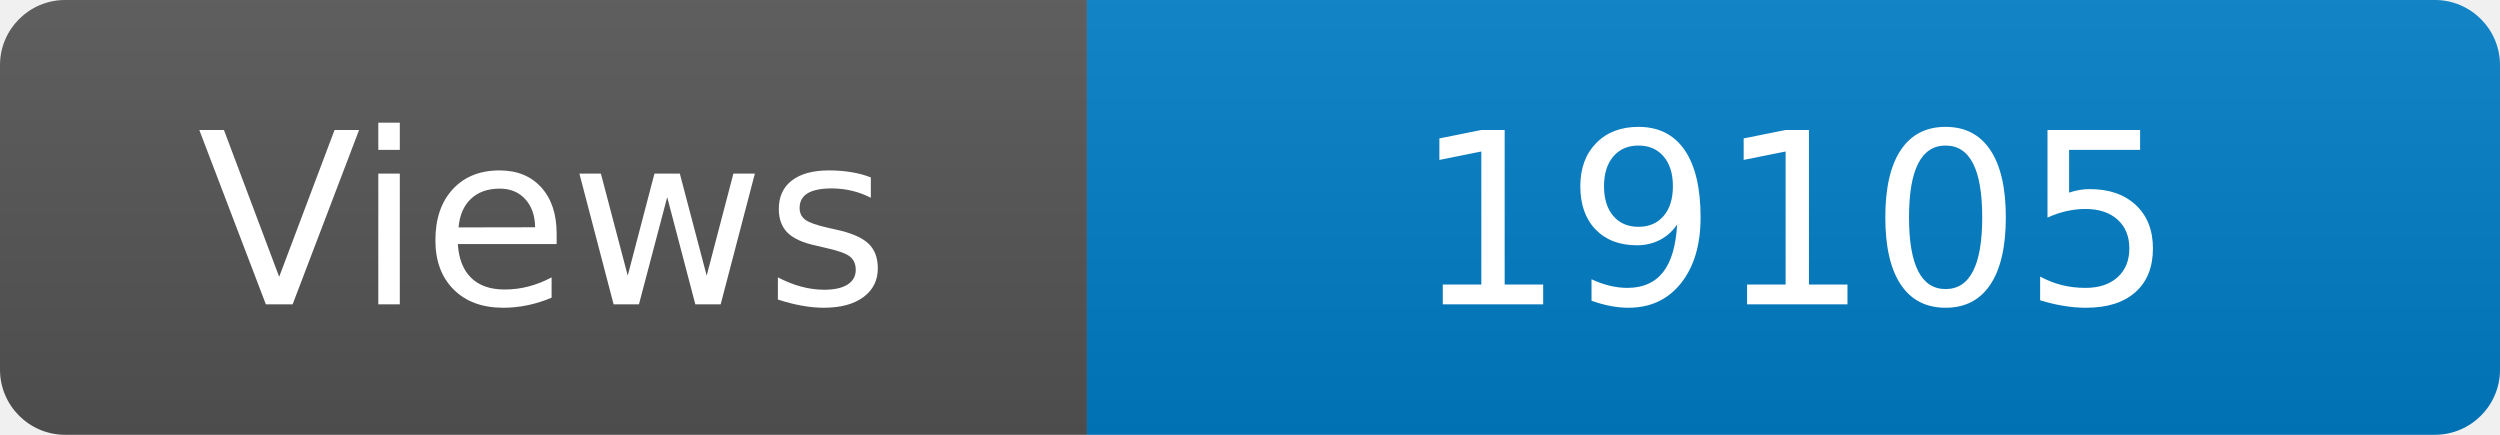
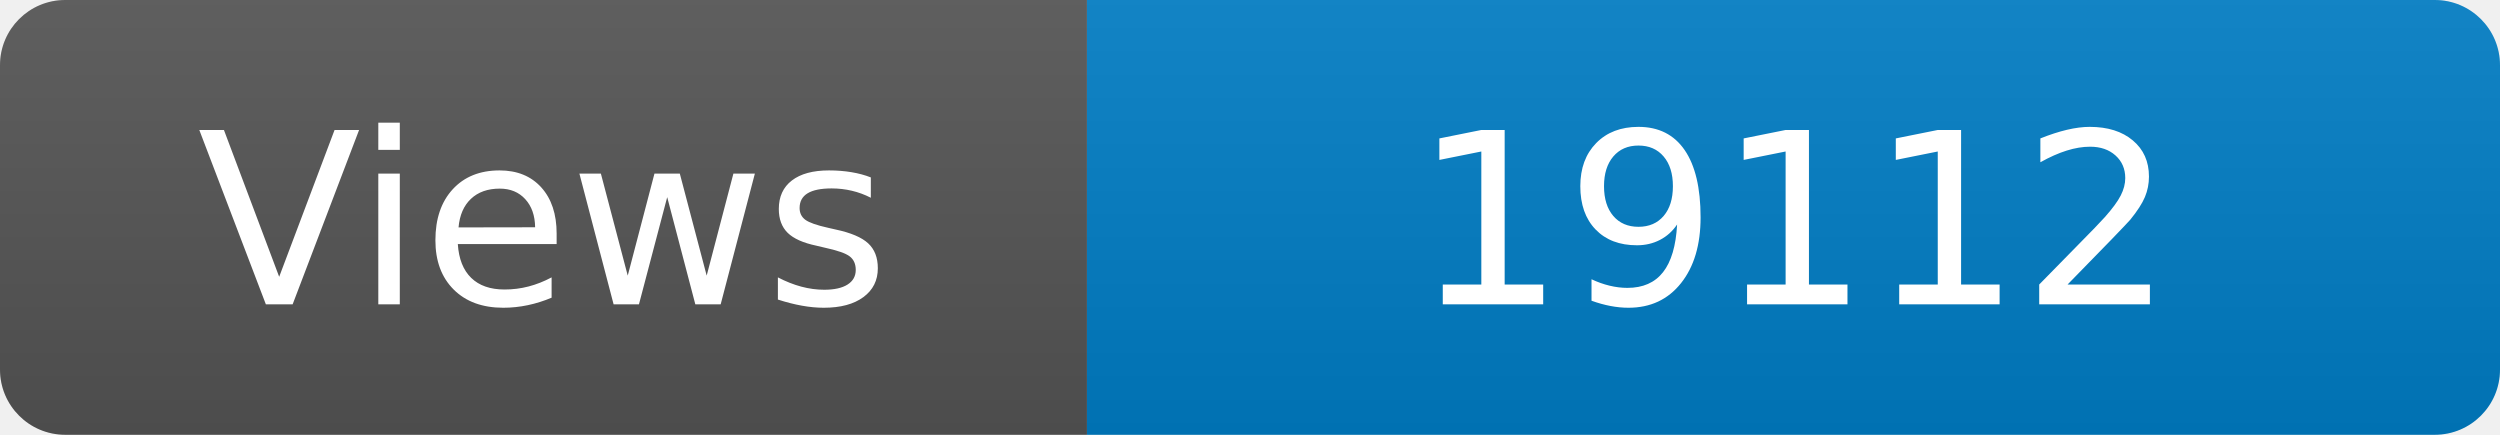
<svg xmlns="http://www.w3.org/2000/svg" width="115" height="20" role="img" aria-label="Maintained?: yes">
  <linearGradient id="s" x2="0" y2="100%">
    <stop offset="0" stop-color="#bbb" stop-opacity=".1" />
    <stop offset="1" stop-opacity=".1" />
  </linearGradient>
  <clipPath id="r">
    <rect width="115" height="20" rx="3" fill="#fff" />
  </clipPath>
  <g clip-path="url(#r)">
    <rect width="50" height="20" fill="#555" />
    <rect x="50" width="160" height="20" fill="#007ec6" />
    <rect width="115" height="20" fill="url(#s)" />
  </g>
  <g fill="#fff" text-anchor="middle" font-family="Verdana,Geneva,DejaVu Sans,sans-serif" font-size="110">
    <text x="250" y="140" transform="scale(.1)" fill="#fff">Views</text>
-     <text x="825" y="140" transform="scale(.1)" fill="#fff">19105</text>
+     <text x="825" y="140" transform="scale(.1)" fill="#fff">19112</text>
  </g>
</svg>
